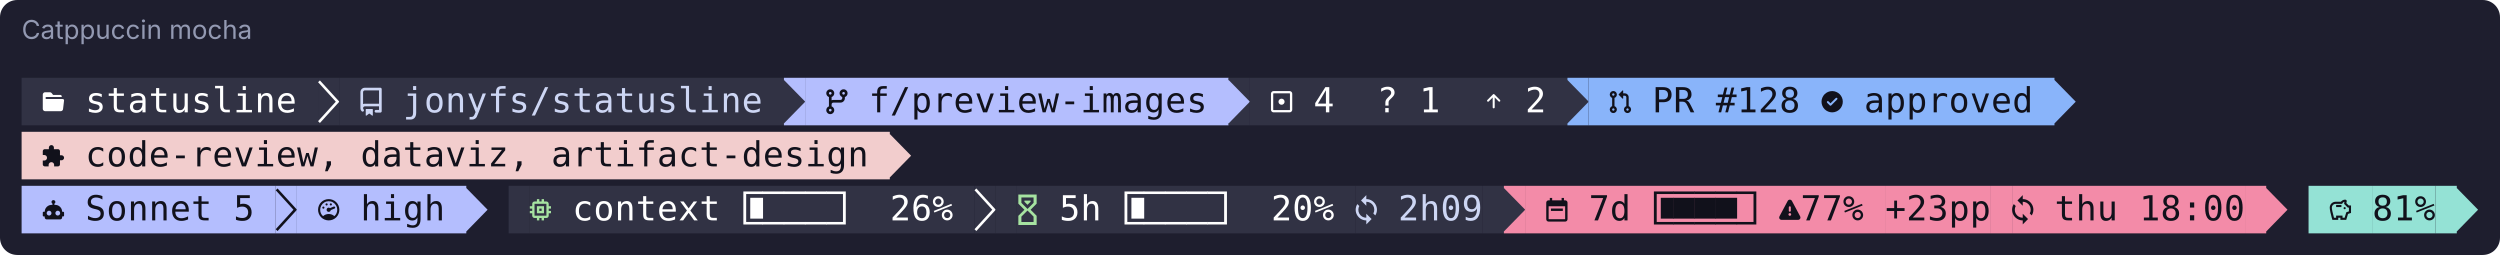
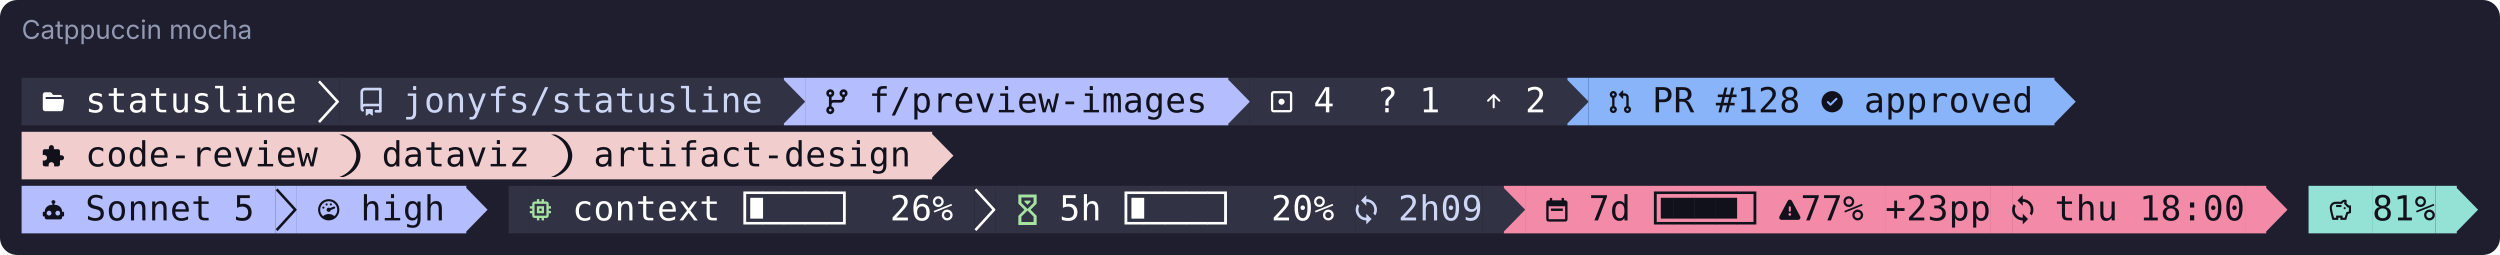
<svg xmlns="http://www.w3.org/2000/svg" width="1157" height="118" viewBox="0 0 1157 118" role="img" aria-label="Catppuccin mocha">
  <rect width="1157" height="118" rx="8" fill="#1e1e2e" />
  <text x="10" y="18" font-family="-apple-system,Segoe UI,system-ui,sans-serif" font-size="12" fill="#9399b2">Catppuccin mocha</text>
  <rect x="10.00" y="36" width="137.20" height="22" fill="rgb(49,50,68)" />
  <path d="M133 1134H400Q466 1134 507 1080L576 989Q582 981 591 981H991Q1022 981 1045 959Q1068 936 1067 905V867H210Q187 867 170.0 850.0Q153 833 153 810Q153 786 170.0 769.0Q187 752 210 752H1123Q1154 752 1177 730Q1200 707 1199 676Q1199 670 1199 667L1144 200Q1144 144 1105.0 105.0Q1066 66 1010 66H133Q78 66 39.0 105.0Q0 144 0 200V1000Q0 1056 39.0 1095.0Q78 1134 133 1134Z" fill="rgb(255,255,255)" transform="translate(19.80 52.00) scale(0.00821 -0.00821)" />
  <text x="44.30" y="52" text-anchor="middle" font-family="ui-monospace,SFMono-Regular,Menlo,Consolas,monospace" font-size="16" fill="rgb(255,255,255)">s</text>
  <text x="54.10" y="52" text-anchor="middle" font-family="ui-monospace,SFMono-Regular,Menlo,Consolas,monospace" font-size="16" fill="rgb(255,255,255)">t</text>
  <text x="63.90" y="52" text-anchor="middle" font-family="ui-monospace,SFMono-Regular,Menlo,Consolas,monospace" font-size="16" fill="rgb(255,255,255)">a</text>
  <text x="73.70" y="52" text-anchor="middle" font-family="ui-monospace,SFMono-Regular,Menlo,Consolas,monospace" font-size="16" fill="rgb(255,255,255)">t</text>
  <text x="83.50" y="52" text-anchor="middle" font-family="ui-monospace,SFMono-Regular,Menlo,Consolas,monospace" font-size="16" fill="rgb(255,255,255)">u</text>
  <text x="93.30" y="52" text-anchor="middle" font-family="ui-monospace,SFMono-Regular,Menlo,Consolas,monospace" font-size="16" fill="rgb(255,255,255)">s</text>
  <text x="103.10" y="52" text-anchor="middle" font-family="ui-monospace,SFMono-Regular,Menlo,Consolas,monospace" font-size="16" fill="rgb(255,255,255)">l</text>
  <text x="112.90" y="52" text-anchor="middle" font-family="ui-monospace,SFMono-Regular,Menlo,Consolas,monospace" font-size="16" fill="rgb(255,255,255)">i</text>
  <text x="122.70" y="52" text-anchor="middle" font-family="ui-monospace,SFMono-Regular,Menlo,Consolas,monospace" font-size="16" fill="rgb(255,255,255)">n</text>
  <text x="132.50" y="52" text-anchor="middle" font-family="ui-monospace,SFMono-Regular,Menlo,Consolas,monospace" font-size="16" fill="rgb(255,255,255)">e</text>
  <rect x="147.20" y="36" width="9.80" height="22" fill="rgb(49,50,68)" />
  <path d="M0 1700 104 1800 1199 602 104 -600 0 -496 1000 602Z" fill="rgb(255,255,255)" transform="translate(147.20 52.00) scale(0.00821 -0.00821)" />
  <rect x="157.00" y="36" width="205.80" height="22" fill="rgb(49,50,68)" />
  <path d="M0 1138Q0 1241 73 1315Q146 1388 250 1388H1125Q1155 1388 1177.0 1366.0Q1199 1344 1200 1313V63Q1200 32 1177 10Q1155 -12 1125 -13H875Q845 -13 822 10Q800 32 800 63Q800 93 822.0 115.0Q844 137 875 138H1049V338H250Q209 338 179 308Q150 278 150 238Q150 196 178 168Q200 146 200 115Q200 85 178.0 62.0Q156 39 125 40Q95 40 72 63Q1 136 0 238ZM1049 1238H250Q209 1238 179 1209Q150 1179 150 1138V467Q199 488 250 488H1049ZM300 163Q300 174 307.0 181.0Q314 188 325 188H675Q686 188 693.0 181.0Q700 174 700 163V-162Q700 -173 693.0 -180.0Q686 -187 675 -187Q666 -187 660 -183L515 -73Q509 -68 500.0 -68.0Q491 -68 485 -73L340 -183Q334 -188 325 -187Q314 -187 307.0 -180.0Q300 -173 300 -162Z" fill="rgb(205,214,244)" transform="translate(166.80 52.00) scale(0.00821 -0.00821)" />
  <text x="191.30" y="52" text-anchor="middle" font-family="ui-monospace,SFMono-Regular,Menlo,Consolas,monospace" font-size="16" fill="rgb(205,214,244)">j</text>
  <text x="201.10" y="52" text-anchor="middle" font-family="ui-monospace,SFMono-Regular,Menlo,Consolas,monospace" font-size="16" fill="rgb(205,214,244)">o</text>
  <text x="210.90" y="52" text-anchor="middle" font-family="ui-monospace,SFMono-Regular,Menlo,Consolas,monospace" font-size="16" fill="rgb(205,214,244)">n</text>
  <text x="220.70" y="52" text-anchor="middle" font-family="ui-monospace,SFMono-Regular,Menlo,Consolas,monospace" font-size="16" fill="rgb(205,214,244)">y</text>
  <text x="230.50" y="52" text-anchor="middle" font-family="ui-monospace,SFMono-Regular,Menlo,Consolas,monospace" font-size="16" fill="rgb(205,214,244)">f</text>
  <text x="240.30" y="52" text-anchor="middle" font-family="ui-monospace,SFMono-Regular,Menlo,Consolas,monospace" font-size="16" fill="rgb(205,214,244)">s</text>
  <text x="250.10" y="52" text-anchor="middle" font-family="ui-monospace,SFMono-Regular,Menlo,Consolas,monospace" font-size="16" fill="rgb(205,214,244)">/</text>
  <text x="259.90" y="52" text-anchor="middle" font-family="ui-monospace,SFMono-Regular,Menlo,Consolas,monospace" font-size="16" fill="rgb(205,214,244)">s</text>
  <text x="269.70" y="52" text-anchor="middle" font-family="ui-monospace,SFMono-Regular,Menlo,Consolas,monospace" font-size="16" fill="rgb(205,214,244)">t</text>
  <text x="279.50" y="52" text-anchor="middle" font-family="ui-monospace,SFMono-Regular,Menlo,Consolas,monospace" font-size="16" fill="rgb(205,214,244)">a</text>
  <text x="289.30" y="52" text-anchor="middle" font-family="ui-monospace,SFMono-Regular,Menlo,Consolas,monospace" font-size="16" fill="rgb(205,214,244)">t</text>
  <text x="299.10" y="52" text-anchor="middle" font-family="ui-monospace,SFMono-Regular,Menlo,Consolas,monospace" font-size="16" fill="rgb(205,214,244)">u</text>
  <text x="308.90" y="52" text-anchor="middle" font-family="ui-monospace,SFMono-Regular,Menlo,Consolas,monospace" font-size="16" fill="rgb(205,214,244)">s</text>
  <text x="318.70" y="52" text-anchor="middle" font-family="ui-monospace,SFMono-Regular,Menlo,Consolas,monospace" font-size="16" fill="rgb(205,214,244)">l</text>
  <text x="328.50" y="52" text-anchor="middle" font-family="ui-monospace,SFMono-Regular,Menlo,Consolas,monospace" font-size="16" fill="rgb(205,214,244)">i</text>
  <text x="338.30" y="52" text-anchor="middle" font-family="ui-monospace,SFMono-Regular,Menlo,Consolas,monospace" font-size="16" fill="rgb(205,214,244)">n</text>
  <text x="348.10" y="52" text-anchor="middle" font-family="ui-monospace,SFMono-Regular,Menlo,Consolas,monospace" font-size="16" fill="rgb(205,214,244)">e</text>
  <rect x="362.80" y="36" width="9.80" height="22" fill="rgb(180,190,254)" />
  <path d="M-72 1812H13L1200 602L13 -612H-72Z" fill="rgb(49,50,68)" transform="translate(362.80 52.00) scale(0.00821 -0.00821)" />
  <rect x="372.60" y="36" width="196.00" height="22" fill="rgb(180,190,254)" />
  <path d="M750 1076Q750 1168 816.0 1234.0Q882 1300 975.0 1300.0Q1068 1300 1134.0 1234.0Q1200 1168 1200 1076Q1200 1004 1158 944Q1116 886 1049 864V800Q1049 698 976 624Q903 550 800 550H400Q359 550 329 522Q299 492 300 450V338Q366 314 408.0 256.0Q450 198 450 126Q450 32 384.0 -34.0Q318 -100 225 -100Q132 -100 66 -34Q0 32 0 126Q0 198 42.0 256.0Q84 314 150 338V864Q84 888 42.0 946.0Q0 1004 0 1076Q0 1168 66.0 1234.0Q132 1300 225.0 1300.0Q318 1300 384.0 1234.0Q450 1168 450 1076Q450 1004 408.0 946.0Q366 888 300 864V680Q348 700 400 700H800Q841 700 871.0 730.0Q901 760 900 800V864Q834 888 792.0 946.0Q750 1004 750 1076ZM225 1000Q255 1000 277.0 1022.0Q299 1044 300 1076Q300 1106 278.0 1128.0Q256 1150 225.0 1150.0Q194 1150 172.0 1128.0Q150 1106 150.0 1075.0Q150 1044 172.0 1022.0Q194 1000 225 1000ZM975 1000Q1005 1000 1027.0 1022.0Q1049 1044 1049.0 1075.0Q1049 1106 1028 1128Q1006 1150 975.0 1150.0Q944 1150 922.0 1128.0Q900 1106 900.0 1075.0Q900 1044 922.0 1022.0Q944 1000 975 1000ZM225 50Q255 50 277 72Q299 94 300 126Q300 156 278.0 178.0Q256 200 225.0 200.0Q194 200 172.0 178.0Q150 156 150.0 125.0Q150 94 172.0 72.0Q194 50 225 50Z" fill="rgb(17,17,27)" transform="translate(382.40 52.00) scale(0.00821 -0.00821)" />
  <text x="406.90" y="52" text-anchor="middle" font-family="ui-monospace,SFMono-Regular,Menlo,Consolas,monospace" font-size="16" fill="rgb(17,17,27)">f</text>
  <text x="416.70" y="52" text-anchor="middle" font-family="ui-monospace,SFMono-Regular,Menlo,Consolas,monospace" font-size="16" fill="rgb(17,17,27)">/</text>
  <text x="426.50" y="52" text-anchor="middle" font-family="ui-monospace,SFMono-Regular,Menlo,Consolas,monospace" font-size="16" fill="rgb(17,17,27)">p</text>
  <text x="436.30" y="52" text-anchor="middle" font-family="ui-monospace,SFMono-Regular,Menlo,Consolas,monospace" font-size="16" fill="rgb(17,17,27)">r</text>
  <text x="446.10" y="52" text-anchor="middle" font-family="ui-monospace,SFMono-Regular,Menlo,Consolas,monospace" font-size="16" fill="rgb(17,17,27)">e</text>
  <text x="455.90" y="52" text-anchor="middle" font-family="ui-monospace,SFMono-Regular,Menlo,Consolas,monospace" font-size="16" fill="rgb(17,17,27)">v</text>
  <text x="465.70" y="52" text-anchor="middle" font-family="ui-monospace,SFMono-Regular,Menlo,Consolas,monospace" font-size="16" fill="rgb(17,17,27)">i</text>
  <text x="475.50" y="52" text-anchor="middle" font-family="ui-monospace,SFMono-Regular,Menlo,Consolas,monospace" font-size="16" fill="rgb(17,17,27)">e</text>
  <text x="485.30" y="52" text-anchor="middle" font-family="ui-monospace,SFMono-Regular,Menlo,Consolas,monospace" font-size="16" fill="rgb(17,17,27)">w</text>
  <text x="495.10" y="52" text-anchor="middle" font-family="ui-monospace,SFMono-Regular,Menlo,Consolas,monospace" font-size="16" fill="rgb(17,17,27)">-</text>
  <text x="504.90" y="52" text-anchor="middle" font-family="ui-monospace,SFMono-Regular,Menlo,Consolas,monospace" font-size="16" fill="rgb(17,17,27)">i</text>
  <text x="514.70" y="52" text-anchor="middle" font-family="ui-monospace,SFMono-Regular,Menlo,Consolas,monospace" font-size="16" fill="rgb(17,17,27)">m</text>
  <text x="524.50" y="52" text-anchor="middle" font-family="ui-monospace,SFMono-Regular,Menlo,Consolas,monospace" font-size="16" fill="rgb(17,17,27)">a</text>
  <text x="534.30" y="52" text-anchor="middle" font-family="ui-monospace,SFMono-Regular,Menlo,Consolas,monospace" font-size="16" fill="rgb(17,17,27)">g</text>
  <text x="544.10" y="52" text-anchor="middle" font-family="ui-monospace,SFMono-Regular,Menlo,Consolas,monospace" font-size="16" fill="rgb(17,17,27)">e</text>
  <text x="553.90" y="52" text-anchor="middle" font-family="ui-monospace,SFMono-Regular,Menlo,Consolas,monospace" font-size="16" fill="rgb(17,17,27)">s</text>
  <rect x="568.60" y="36" width="9.80" height="22" fill="rgb(49,50,68)" />
  <path d="M-72 1812H13L1200 602L13 -612H-72Z" fill="rgb(180,190,254)" transform="translate(568.60 52.00) scale(0.00821 -0.00821)" />
  <rect x="578.40" y="36" width="147.00" height="22" fill="rgb(49,50,68)" />
  <path d="M1050 1200Q1112 1200 1156 1157Q1200 1113 1200 1050V150Q1200 87 1156 44Q1112 0 1050 0H150Q88 0 44.0 44.0Q0 88 0 150V1050Q0 1113 44.0 1157.0Q88 1201 150 1200ZM150 1072Q142 1072 134 1065Q128 1059 128 1050V150Q128 141 134.0 135.0Q140 129 150 129H1050Q1058 129 1066 135Q1070 141 1070 150V1050Q1070 1059 1066 1065Q1060 1071 1050 1072ZM600 429H596Q524 429 474.0 479.0Q424 529 424.0 600.0Q424 671 474.0 721.0Q524 771 596 771H600Q670 770 719.0 720.0Q768 670 768.0 600.0Q768 530 719.0 480.0Q670 430 600 429Z" fill="rgb(255,255,255)" transform="translate(588.20 52.00) scale(0.00821 -0.00821)" />
  <text x="612.70" y="52" text-anchor="middle" font-family="ui-monospace,SFMono-Regular,Menlo,Consolas,monospace" font-size="16" fill="rgb(255,255,255)">4</text>
  <text x="642.10" y="52" text-anchor="middle" font-family="ui-monospace,SFMono-Regular,Menlo,Consolas,monospace" font-size="16" fill="rgb(255,255,255)">?</text>
  <text x="661.70" y="52" text-anchor="middle" font-family="ui-monospace,SFMono-Regular,Menlo,Consolas,monospace" font-size="16" fill="rgb(255,255,255)">1</text>
  <path d="M260 616Q244 634 244 656Q244 680 260 696L580 1016Q596 1032 618 1032Q642 1032 658 1016L978 696Q992 680 992 658Q992 634 976 618Q960 602 936 602Q914 602 898 616L676 840V282Q676 258 658 242Q642 226 619.0 226.0Q596 226 580 242Q562 258 562 282V840L340 616Q324 600 300.0 600.0Q276 600 260 616Z" fill="rgb(255,255,255)" transform="translate(686.20 52.00) scale(0.00821 -0.00821)" />
  <text x="710.70" y="52" text-anchor="middle" font-family="ui-monospace,SFMono-Regular,Menlo,Consolas,monospace" font-size="16" fill="rgb(255,255,255)">2</text>
  <rect x="725.40" y="36" width="9.80" height="22" fill="rgb(137,180,250)" />
  <path d="M-72 1812H13L1200 602L13 -612H-72Z" fill="rgb(49,50,68)" transform="translate(725.40 52.00) scale(0.00821 -0.00821)" />
  <rect x="735.20" y="36" width="215.60" height="22" fill="rgb(137,180,250)" />
  <path d="M0 1005Q0 1087 59.0 1146.0Q118 1205 200.0 1205.0Q282 1205 341.0 1146.0Q400 1087 400 1004Q400 940 363.0 889.0Q326 838 267 816V349Q326 328 363 276Q400 225 400 160Q400 78 341.0 19.0Q282 -40 200.0 -40.0Q118 -40 59.0 19.0Q0 78 0 160Q0 224 38 276Q75 327 134 349V816Q75 837 38 889Q0 941 0 1005ZM505 1020 718 1233Q725 1240 733 1240Q742 1240 749.0 1234.0Q756 1228 756 1218V1072H845Q937 1072 1001 1006Q1066 941 1066 849V349Q1125 328 1163 276Q1200 225 1200 160Q1200 78 1141.0 19.0Q1082 -40 1000.0 -40.0Q918 -40 859.0 19.0Q800 78 800 160Q800 224 837 276Q874 327 933 349V849Q933 885 907 912Q881 938 845 938H756V792V791Q756 782 749.0 776.0Q742 770 733 769Q724 769 718 776L505 989Q498 996 498 1005Q498 1013 505 1020ZM154 1052Q134 1033 134.0 1005.0Q134 977 154 958Q174 938 200 938Q227 938 247.0 958.0Q267 978 267 1005Q267 1033 247 1052Q227 1072 200.0 1072.0Q173 1072 154 1052ZM154 207Q134 188 134.0 160.0Q134 132 154 113Q174 93 200 93Q227 93 247.0 113.0Q267 133 267 160Q267 188 247 207Q227 227 200.0 227.0Q173 227 154 207ZM933 160Q933 132 953 113Q973 93 1000.0 93.0Q1027 93 1047.0 113.0Q1067 133 1066 160Q1066 188 1047.0 207.0Q1028 226 1000 227Q972 227 953 207Q933 187 933 160Z" fill="rgb(17,17,27)" transform="translate(745.00 52.00) scale(0.00821 -0.00821)" />
  <text x="769.50" y="52" text-anchor="middle" font-family="ui-monospace,SFMono-Regular,Menlo,Consolas,monospace" font-size="16" fill="rgb(17,17,27)">P</text>
  <text x="779.30" y="52" text-anchor="middle" font-family="ui-monospace,SFMono-Regular,Menlo,Consolas,monospace" font-size="16" fill="rgb(17,17,27)">R</text>
  <text x="798.90" y="52" text-anchor="middle" font-family="ui-monospace,SFMono-Regular,Menlo,Consolas,monospace" font-size="16" fill="rgb(17,17,27)">#</text>
  <text x="808.70" y="52" text-anchor="middle" font-family="ui-monospace,SFMono-Regular,Menlo,Consolas,monospace" font-size="16" fill="rgb(17,17,27)">1</text>
  <text x="818.50" y="52" text-anchor="middle" font-family="ui-monospace,SFMono-Regular,Menlo,Consolas,monospace" font-size="16" fill="rgb(17,17,27)">2</text>
  <text x="828.30" y="52" text-anchor="middle" font-family="ui-monospace,SFMono-Regular,Menlo,Consolas,monospace" font-size="16" fill="rgb(17,17,27)">8</text>
  <path d="M832 1152Q943 1104 1024 1024Q1104 944 1152.0 833.0Q1200 722 1199 600Q1199 478 1152 367Q1104 256 1024.0 176.0Q944 96 832 48Q722 0 600.0 0.0Q478 0 367.0 48.0Q256 96 176.0 176.0Q96 256 48.0 367.0Q0 478 0.0 600.0Q0 722 48.0 833.0Q96 944 176.0 1024.0Q256 1104 367.0 1152.0Q478 1200 600.0 1200.0Q722 1200 832 1152ZM883 729Q898 745 898 767Q898 790 881.0 807.0Q864 824 842 823Q820 823 803 808L506 511L396 621Q380 636 357.0 636.0Q334 636 318 620Q301 603 301 580Q301 558 316 542L466 391Q483 374 506 375Q529 375 546 391Z" fill="rgb(17,17,27)" transform="translate(843.00 52.00) scale(0.00821 -0.00821)" />
  <text x="867.50" y="52" text-anchor="middle" font-family="ui-monospace,SFMono-Regular,Menlo,Consolas,monospace" font-size="16" fill="rgb(17,17,27)">a</text>
  <text x="877.30" y="52" text-anchor="middle" font-family="ui-monospace,SFMono-Regular,Menlo,Consolas,monospace" font-size="16" fill="rgb(17,17,27)">p</text>
  <text x="887.10" y="52" text-anchor="middle" font-family="ui-monospace,SFMono-Regular,Menlo,Consolas,monospace" font-size="16" fill="rgb(17,17,27)">p</text>
  <text x="896.90" y="52" text-anchor="middle" font-family="ui-monospace,SFMono-Regular,Menlo,Consolas,monospace" font-size="16" fill="rgb(17,17,27)">r</text>
  <text x="906.70" y="52" text-anchor="middle" font-family="ui-monospace,SFMono-Regular,Menlo,Consolas,monospace" font-size="16" fill="rgb(17,17,27)">o</text>
  <text x="916.50" y="52" text-anchor="middle" font-family="ui-monospace,SFMono-Regular,Menlo,Consolas,monospace" font-size="16" fill="rgb(17,17,27)">v</text>
  <text x="926.30" y="52" text-anchor="middle" font-family="ui-monospace,SFMono-Regular,Menlo,Consolas,monospace" font-size="16" fill="rgb(17,17,27)">e</text>
  <text x="936.10" y="52" text-anchor="middle" font-family="ui-monospace,SFMono-Regular,Menlo,Consolas,monospace" font-size="16" fill="rgb(17,17,27)">d</text>
  <path d="M-72 1812H13L1200 602L13 -612H-72Z" fill="rgb(137,180,250)" transform="translate(950.80 52.00) scale(0.00821 -0.00821)" />
-   <rect x="10.00" y="61" width="401.80" height="22" fill="rgb(242,205,205)" />
+   <rect x="10.00" y="61" width="421.40" height="22" fill="rgb(242,205,205)" />
  <path d="M1055 626H969V857Q969 903 935.5 936.5Q902 970 857 970H627V1056Q627 1115 585.5 1157.5Q544 1200 485.0 1200.0Q426 1200 384.5 1157.0Q343 1114 343 1056V970H113Q67 970 33.5 936.5Q0 903 0 857V640H86Q150 640 194.5 594.5Q239 549 239.0 484.5Q239 420 194.5 374.5Q150 329 86 329H0V112Q0 66 33.5 33.0Q67 0 113 0H329V86Q329 150 375.0 194.0Q421 238 485.0 238.0Q549 238 594.5 194.0Q640 150 640 86V0H857Q903 0 936.0 33.5Q969 67 969 112V343H1055Q1114 343 1157.0 384.5Q1200 426 1200.0 484.5Q1200 543 1157.0 584.5Q1114 626 1055 626Z" fill="rgb(17,17,27)" transform="translate(19.80 77.00) scale(0.00821 -0.00821)" />
  <text x="44.30" y="77" text-anchor="middle" font-family="ui-monospace,SFMono-Regular,Menlo,Consolas,monospace" font-size="16" fill="rgb(17,17,27)">c</text>
  <text x="54.10" y="77" text-anchor="middle" font-family="ui-monospace,SFMono-Regular,Menlo,Consolas,monospace" font-size="16" fill="rgb(17,17,27)">o</text>
  <text x="63.90" y="77" text-anchor="middle" font-family="ui-monospace,SFMono-Regular,Menlo,Consolas,monospace" font-size="16" fill="rgb(17,17,27)">d</text>
  <text x="73.70" y="77" text-anchor="middle" font-family="ui-monospace,SFMono-Regular,Menlo,Consolas,monospace" font-size="16" fill="rgb(17,17,27)">e</text>
  <text x="83.50" y="77" text-anchor="middle" font-family="ui-monospace,SFMono-Regular,Menlo,Consolas,monospace" font-size="16" fill="rgb(17,17,27)">-</text>
  <text x="93.30" y="77" text-anchor="middle" font-family="ui-monospace,SFMono-Regular,Menlo,Consolas,monospace" font-size="16" fill="rgb(17,17,27)">r</text>
  <text x="103.10" y="77" text-anchor="middle" font-family="ui-monospace,SFMono-Regular,Menlo,Consolas,monospace" font-size="16" fill="rgb(17,17,27)">e</text>
  <text x="112.90" y="77" text-anchor="middle" font-family="ui-monospace,SFMono-Regular,Menlo,Consolas,monospace" font-size="16" fill="rgb(17,17,27)">v</text>
  <text x="122.70" y="77" text-anchor="middle" font-family="ui-monospace,SFMono-Regular,Menlo,Consolas,monospace" font-size="16" fill="rgb(17,17,27)">i</text>
  <text x="132.50" y="77" text-anchor="middle" font-family="ui-monospace,SFMono-Regular,Menlo,Consolas,monospace" font-size="16" fill="rgb(17,17,27)">e</text>
  <text x="142.30" y="77" text-anchor="middle" font-family="ui-monospace,SFMono-Regular,Menlo,Consolas,monospace" font-size="16" fill="rgb(17,17,27)">w</text>
-   <text x="152.10" y="77" text-anchor="middle" font-family="ui-monospace,SFMono-Regular,Menlo,Consolas,monospace" font-size="16" fill="rgb(17,17,27)">,</text>
-   <text x="171.70" y="77" text-anchor="middle" font-family="ui-monospace,SFMono-Regular,Menlo,Consolas,monospace" font-size="16" fill="rgb(17,17,27)">d</text>
-   <text x="181.50" y="77" text-anchor="middle" font-family="ui-monospace,SFMono-Regular,Menlo,Consolas,monospace" font-size="16" fill="rgb(17,17,27)">a</text>
-   <text x="191.30" y="77" text-anchor="middle" font-family="ui-monospace,SFMono-Regular,Menlo,Consolas,monospace" font-size="16" fill="rgb(17,17,27)">t</text>
-   <text x="201.10" y="77" text-anchor="middle" font-family="ui-monospace,SFMono-Regular,Menlo,Consolas,monospace" font-size="16" fill="rgb(17,17,27)">a</text>
-   <text x="210.90" y="77" text-anchor="middle" font-family="ui-monospace,SFMono-Regular,Menlo,Consolas,monospace" font-size="16" fill="rgb(17,17,27)">v</text>
-   <text x="220.70" y="77" text-anchor="middle" font-family="ui-monospace,SFMono-Regular,Menlo,Consolas,monospace" font-size="16" fill="rgb(17,17,27)">i</text>
-   <text x="230.50" y="77" text-anchor="middle" font-family="ui-monospace,SFMono-Regular,Menlo,Consolas,monospace" font-size="16" fill="rgb(17,17,27)">z</text>
-   <text x="240.30" y="77" text-anchor="middle" font-family="ui-monospace,SFMono-Regular,Menlo,Consolas,monospace" font-size="16" fill="rgb(17,17,27)">,</text>
-   <text x="259.90" y="77" text-anchor="middle" font-family="ui-monospace,SFMono-Regular,Menlo,Consolas,monospace" font-size="16" fill="rgb(17,17,27)">a</text>
-   <text x="269.70" y="77" text-anchor="middle" font-family="ui-monospace,SFMono-Regular,Menlo,Consolas,monospace" font-size="16" fill="rgb(17,17,27)">r</text>
-   <text x="279.50" y="77" text-anchor="middle" font-family="ui-monospace,SFMono-Regular,Menlo,Consolas,monospace" font-size="16" fill="rgb(17,17,27)">t</text>
-   <text x="289.30" y="77" text-anchor="middle" font-family="ui-monospace,SFMono-Regular,Menlo,Consolas,monospace" font-size="16" fill="rgb(17,17,27)">i</text>
-   <text x="299.10" y="77" text-anchor="middle" font-family="ui-monospace,SFMono-Regular,Menlo,Consolas,monospace" font-size="16" fill="rgb(17,17,27)">f</text>
-   <text x="308.90" y="77" text-anchor="middle" font-family="ui-monospace,SFMono-Regular,Menlo,Consolas,monospace" font-size="16" fill="rgb(17,17,27)">a</text>
-   <text x="318.70" y="77" text-anchor="middle" font-family="ui-monospace,SFMono-Regular,Menlo,Consolas,monospace" font-size="16" fill="rgb(17,17,27)">c</text>
-   <text x="328.50" y="77" text-anchor="middle" font-family="ui-monospace,SFMono-Regular,Menlo,Consolas,monospace" font-size="16" fill="rgb(17,17,27)">t</text>
-   <text x="338.30" y="77" text-anchor="middle" font-family="ui-monospace,SFMono-Regular,Menlo,Consolas,monospace" font-size="16" fill="rgb(17,17,27)">-</text>
-   <text x="348.10" y="77" text-anchor="middle" font-family="ui-monospace,SFMono-Regular,Menlo,Consolas,monospace" font-size="16" fill="rgb(17,17,27)">d</text>
-   <text x="357.90" y="77" text-anchor="middle" font-family="ui-monospace,SFMono-Regular,Menlo,Consolas,monospace" font-size="16" fill="rgb(17,17,27)">e</text>
-   <text x="367.70" y="77" text-anchor="middle" font-family="ui-monospace,SFMono-Regular,Menlo,Consolas,monospace" font-size="16" fill="rgb(17,17,27)">s</text>
-   <text x="377.50" y="77" text-anchor="middle" font-family="ui-monospace,SFMono-Regular,Menlo,Consolas,monospace" font-size="16" fill="rgb(17,17,27)">i</text>
-   <text x="387.30" y="77" text-anchor="middle" font-family="ui-monospace,SFMono-Regular,Menlo,Consolas,monospace" font-size="16" fill="rgb(17,17,27)">g</text>
-   <text x="397.10" y="77" text-anchor="middle" font-family="ui-monospace,SFMono-Regular,Menlo,Consolas,monospace" font-size="16" fill="rgb(17,17,27)">n</text>
-   <path d="M-72 1812H13L1200 602L13 -612H-72Z" fill="rgb(242,205,205)" transform="translate(411.80 77.00) scale(0.00821 -0.00821)" />
+   <path d="M239 -600Q471 -519 658.0 -383.0Q845 -247 961.0 -86.0Q1077 75 1138.0 250.0Q1199 425 1200 599Q1200 773 1138 947Q1077 1122 961 1284Q845 1445 658.0 1581.0Q471 1717 239 1800H0Q232 1717 419.0 1581.0Q606 1445 722.0 1284.0Q838 1123 900 947Q961 772 961 599Q961 425 899.0 250.0Q837 75 720 -84Q603 -244 418 -381Q233 -517 0 -600Z" fill="rgb(17,17,27)" transform="translate(157.00 77.00) scale(0.00821 -0.00821)" />
+   <text x="181.50" y="77" text-anchor="middle" font-family="ui-monospace,SFMono-Regular,Menlo,Consolas,monospace" font-size="16" fill="rgb(17,17,27)">d</text>
+   <text x="191.30" y="77" text-anchor="middle" font-family="ui-monospace,SFMono-Regular,Menlo,Consolas,monospace" font-size="16" fill="rgb(17,17,27)">a</text>
+   <text x="201.10" y="77" text-anchor="middle" font-family="ui-monospace,SFMono-Regular,Menlo,Consolas,monospace" font-size="16" fill="rgb(17,17,27)">t</text>
+   <text x="210.90" y="77" text-anchor="middle" font-family="ui-monospace,SFMono-Regular,Menlo,Consolas,monospace" font-size="16" fill="rgb(17,17,27)">a</text>
+   <text x="220.70" y="77" text-anchor="middle" font-family="ui-monospace,SFMono-Regular,Menlo,Consolas,monospace" font-size="16" fill="rgb(17,17,27)">v</text>
+   <text x="230.50" y="77" text-anchor="middle" font-family="ui-monospace,SFMono-Regular,Menlo,Consolas,monospace" font-size="16" fill="rgb(17,17,27)">i</text>
+   <text x="240.30" y="77" text-anchor="middle" font-family="ui-monospace,SFMono-Regular,Menlo,Consolas,monospace" font-size="16" fill="rgb(17,17,27)">z</text>
+   <path d="M239 -600Q471 -519 658.0 -383.0Q845 -247 961.0 -86.0Q1077 75 1138.0 250.0Q1199 425 1200 599Q1200 773 1138 947Q1077 1122 961 1284Q845 1445 658.0 1581.0Q471 1717 239 1800H0Q232 1717 419.0 1581.0Q606 1445 722.0 1284.0Q838 1123 900 947Q961 772 961 599Q961 425 899.0 250.0Q837 75 720 -84Q603 -244 418 -381Q233 -517 0 -600Z" fill="rgb(17,17,27)" transform="translate(255.00 77.00) scale(0.00821 -0.00821)" />
+   <text x="279.50" y="77" text-anchor="middle" font-family="ui-monospace,SFMono-Regular,Menlo,Consolas,monospace" font-size="16" fill="rgb(17,17,27)">a</text>
+   <text x="289.30" y="77" text-anchor="middle" font-family="ui-monospace,SFMono-Regular,Menlo,Consolas,monospace" font-size="16" fill="rgb(17,17,27)">r</text>
+   <text x="299.10" y="77" text-anchor="middle" font-family="ui-monospace,SFMono-Regular,Menlo,Consolas,monospace" font-size="16" fill="rgb(17,17,27)">t</text>
+   <text x="308.90" y="77" text-anchor="middle" font-family="ui-monospace,SFMono-Regular,Menlo,Consolas,monospace" font-size="16" fill="rgb(17,17,27)">i</text>
+   <text x="318.70" y="77" text-anchor="middle" font-family="ui-monospace,SFMono-Regular,Menlo,Consolas,monospace" font-size="16" fill="rgb(17,17,27)">f</text>
+   <text x="328.50" y="77" text-anchor="middle" font-family="ui-monospace,SFMono-Regular,Menlo,Consolas,monospace" font-size="16" fill="rgb(17,17,27)">a</text>
+   <text x="338.30" y="77" text-anchor="middle" font-family="ui-monospace,SFMono-Regular,Menlo,Consolas,monospace" font-size="16" fill="rgb(17,17,27)">c</text>
+   <text x="348.10" y="77" text-anchor="middle" font-family="ui-monospace,SFMono-Regular,Menlo,Consolas,monospace" font-size="16" fill="rgb(17,17,27)">t</text>
+   <text x="357.90" y="77" text-anchor="middle" font-family="ui-monospace,SFMono-Regular,Menlo,Consolas,monospace" font-size="16" fill="rgb(17,17,27)">-</text>
+   <text x="367.70" y="77" text-anchor="middle" font-family="ui-monospace,SFMono-Regular,Menlo,Consolas,monospace" font-size="16" fill="rgb(17,17,27)">d</text>
+   <text x="377.50" y="77" text-anchor="middle" font-family="ui-monospace,SFMono-Regular,Menlo,Consolas,monospace" font-size="16" fill="rgb(17,17,27)">e</text>
+   <text x="387.30" y="77" text-anchor="middle" font-family="ui-monospace,SFMono-Regular,Menlo,Consolas,monospace" font-size="16" fill="rgb(17,17,27)">s</text>
+   <text x="397.10" y="77" text-anchor="middle" font-family="ui-monospace,SFMono-Regular,Menlo,Consolas,monospace" font-size="16" fill="rgb(17,17,27)">i</text>
+   <text x="406.90" y="77" text-anchor="middle" font-family="ui-monospace,SFMono-Regular,Menlo,Consolas,monospace" font-size="16" fill="rgb(17,17,27)">g</text>
+   <text x="416.70" y="77" text-anchor="middle" font-family="ui-monospace,SFMono-Regular,Menlo,Consolas,monospace" font-size="16" fill="rgb(17,17,27)">n</text>
+   <path d="M-72 1812H13L1200 602L13 -612H-72Z" fill="rgb(242,205,205)" transform="translate(431.40 77.00) scale(0.00821 -0.00821)" />
  <rect x="10.00" y="86" width="117.60" height="22" fill="rgb(180,190,254)" />
  <path d="M600 1144Q646 1144 678.0 1112.0Q710 1080 710 1037Q710 1006 694.0 980.5Q678 955 654 943V874H710Q812 874 900.0 821.5Q988 769 1039.0 682.0Q1090 595 1090 490H1144Q1166 490 1183.0 475.0Q1200 460 1200 437V274Q1200 251 1183.0 235.5Q1166 220 1144 220H1090V164Q1090 120 1058.0 88.0Q1026 56 980 56H220Q174 56 142.0 88.0Q110 120 110 164V220H56Q34 220 17.0 235.0Q0 250 0 274V437Q0 460 16.0 475.0Q32 490 56 490H110Q110 595 161.0 682.0Q212 769 300.0 821.5Q388 874 490 874H546V943Q522 956 506.0 981.0Q490 1006 490 1037Q490 1081 522.0 1112.5Q554 1144 600 1144ZM354 546Q298 546 259.0 505.5Q220 465 220.0 409.0Q220 353 259.0 313.5Q298 274 354.0 274.0Q410 274 450.0 313.5Q490 353 490.0 409.0Q490 465 450.0 505.5Q410 546 354 546ZM846 546Q790 546 750.0 505.5Q710 465 710.0 409.0Q710 353 749.0 313.5Q788 274 844.0 274.0Q900 274 940.0 313.5Q980 353 980.0 409.0Q980 465 941.0 505.5Q902 546 846 546Z" fill="rgb(17,17,27)" transform="translate(19.80 102.00) scale(0.00821 -0.00821)" />
  <text x="44.30" y="102" text-anchor="middle" font-family="ui-monospace,SFMono-Regular,Menlo,Consolas,monospace" font-size="16" fill="rgb(17,17,27)">S</text>
  <text x="54.10" y="102" text-anchor="middle" font-family="ui-monospace,SFMono-Regular,Menlo,Consolas,monospace" font-size="16" fill="rgb(17,17,27)">o</text>
  <text x="63.90" y="102" text-anchor="middle" font-family="ui-monospace,SFMono-Regular,Menlo,Consolas,monospace" font-size="16" fill="rgb(17,17,27)">n</text>
  <text x="73.70" y="102" text-anchor="middle" font-family="ui-monospace,SFMono-Regular,Menlo,Consolas,monospace" font-size="16" fill="rgb(17,17,27)">n</text>
  <text x="83.50" y="102" text-anchor="middle" font-family="ui-monospace,SFMono-Regular,Menlo,Consolas,monospace" font-size="16" fill="rgb(17,17,27)">e</text>
  <text x="93.30" y="102" text-anchor="middle" font-family="ui-monospace,SFMono-Regular,Menlo,Consolas,monospace" font-size="16" fill="rgb(17,17,27)">t</text>
  <text x="112.90" y="102" text-anchor="middle" font-family="ui-monospace,SFMono-Regular,Menlo,Consolas,monospace" font-size="16" fill="rgb(17,17,27)">5</text>
  <rect x="127.60" y="86" width="9.80" height="22" fill="rgb(180,190,254)" />
  <path d="M0 1700 104 1800 1199 602 104 -600 0 -496 1000 602Z" fill="rgb(17,17,27)" transform="translate(127.60 102.00) scale(0.00821 -0.00821)" />
  <rect x="137.40" y="86" width="78.40" height="22" fill="rgb(180,190,254)" />
  <path d="M600 1200Q482 1200 370.5 1155.0Q259 1110 174.5 1025.5Q90 941 45.0 829.5Q0 718 0.0 599.5Q0 481 45.0 370.0Q90 259 174.5 174.5Q259 90 370.5 45.0Q482 0 600.0 0.0Q718 0 829.5 45.0Q941 90 1025.0 174.5Q1109 259 1154.5 370.0Q1200 481 1200.0 599.5Q1200 718 1154.5 829.5Q1109 941 1025.0 1025.5Q941 1110 829.5 1155.0Q718 1200 600 1200ZM600 1082Q729 1082 840.5 1017.0Q952 952 1016.5 840.5Q1081 729 1081 600Q1081 493 1039.0 400.0Q997 307 918 240Q856 299 773.0 330.0Q690 361 600 361Q420 361 282 240Q203 307 161.0 400.0Q119 493 119 600Q119 729 183.5 840.5Q248 952 359.5 1017.0Q471 1082 600 1082ZM479 961Q454 961 437.0 944.0Q420 927 420.0 901.5Q420 876 437.0 858.0Q454 840 479.5 840.0Q505 840 523.0 858.0Q541 876 541.0 901.5Q541 927 522.5 944.0Q504 961 479 961ZM721 961Q696 961 677.5 944.0Q659 927 659.0 901.5Q659 876 677.0 858.0Q695 840 720.5 840.0Q746 840 763.0 858.0Q780 876 780.0 901.5Q780 927 763.0 944.0Q746 961 721 961ZM907 783Q899 783 885 780L673 693Q648 713 615.5 718.5Q583 724 555 710Q510 693 490.5 646.5Q471 600 489.0 555.0Q507 510 553.5 490.0Q600 470 645 490Q676 501 695.5 526.5Q715 552 721 583L930 668Q952 676 962.0 700.0Q972 724 963 746Q955 763 939.5 773.0Q924 783 907 783ZM298 780Q273 780 256.5 763.0Q240 746 240.0 721.0Q240 696 256.5 677.5Q273 659 298.5 659.0Q324 659 342.0 677.5Q360 696 360.0 721.0Q360 746 341.5 763.0Q323 780 298 780Z" fill="rgb(17,17,27)" transform="translate(147.20 102.00) scale(0.00821 -0.00821)" />
  <text x="171.70" y="102" text-anchor="middle" font-family="ui-monospace,SFMono-Regular,Menlo,Consolas,monospace" font-size="16" fill="rgb(17,17,27)">h</text>
  <text x="181.50" y="102" text-anchor="middle" font-family="ui-monospace,SFMono-Regular,Menlo,Consolas,monospace" font-size="16" fill="rgb(17,17,27)">i</text>
  <text x="191.30" y="102" text-anchor="middle" font-family="ui-monospace,SFMono-Regular,Menlo,Consolas,monospace" font-size="16" fill="rgb(17,17,27)">g</text>
  <text x="201.10" y="102" text-anchor="middle" font-family="ui-monospace,SFMono-Regular,Menlo,Consolas,monospace" font-size="16" fill="rgb(17,17,27)">h</text>
  <path d="M-72 1812H13L1200 602L13 -612H-72Z" fill="rgb(180,190,254)" transform="translate(215.80 102.00) scale(0.00821 -0.00821)" />
  <rect x="235.40" y="86" width="9.80" height="22" fill="rgb(49,50,68)" />
  <rect x="245.20" y="86" width="9.80" height="22" fill="rgb(49,50,68)" />
  <path d="M935 266H265V935H935ZM1200 666V800H1065V935Q1065 988 1026.0 1027.0Q987 1066 935 1066H800Q800 1065 800 1200H665V1066H534Q534 1065 534 1200H400V1066H265Q212 1066 173.5 1027.0Q135 988 135 935V800H0V666H135V534H0Q0 535 0 401H135V266Q135 213 174.0 174.0Q213 135 265 135H400V0H534V135H665V0H800V135H935Q988 135 1026.5 174.0Q1065 213 1065 266V401H1200V534H1065V666ZM665 534H534V666H665ZM800 800H400Q400 801 400 401H800Z" fill="rgb(166,227,161)" transform="translate(245.20 102.00) scale(0.00821 -0.00821)" />
  <rect x="255.00" y="86" width="196.00" height="22" fill="rgb(49,50,68)" />
  <text x="269.70" y="102" text-anchor="middle" font-family="ui-monospace,SFMono-Regular,Menlo,Consolas,monospace" font-size="16" fill="rgb(255,255,255)">c</text>
  <text x="279.50" y="102" text-anchor="middle" font-family="ui-monospace,SFMono-Regular,Menlo,Consolas,monospace" font-size="16" fill="rgb(255,255,255)">o</text>
  <text x="289.30" y="102" text-anchor="middle" font-family="ui-monospace,SFMono-Regular,Menlo,Consolas,monospace" font-size="16" fill="rgb(255,255,255)">n</text>
  <text x="299.10" y="102" text-anchor="middle" font-family="ui-monospace,SFMono-Regular,Menlo,Consolas,monospace" font-size="16" fill="rgb(255,255,255)">t</text>
  <text x="308.90" y="102" text-anchor="middle" font-family="ui-monospace,SFMono-Regular,Menlo,Consolas,monospace" font-size="16" fill="rgb(255,255,255)">e</text>
  <text x="318.70" y="102" text-anchor="middle" font-family="ui-monospace,SFMono-Regular,Menlo,Consolas,monospace" font-size="16" fill="rgb(255,255,255)">x</text>
  <text x="328.50" y="102" text-anchor="middle" font-family="ui-monospace,SFMono-Regular,Menlo,Consolas,monospace" font-size="16" fill="rgb(255,255,255)">t</text>
  <path d="M1210 -88V-231H100V1631H1210V1486H259V-88ZM489 1274H1210V100H489Z" fill="rgb(255,255,255)" transform="translate(343.20 102.00) scale(0.00821 -0.00821)" />
  <path d="M-10 1631H1210V1486H-10ZM-10 -88H1210V-231H-10Z" fill="rgb(255,255,255)" transform="translate(353.00 102.00) scale(0.00821 -0.00821)" />
  <path d="M-10 1631H1210V1486H-10ZM-10 -88H1210V-231H-10Z" fill="rgb(255,255,255)" transform="translate(362.80 102.00) scale(0.00821 -0.00821)" />
  <path d="M-10 1631H1210V1486H-10ZM-10 -88H1210V-231H-10Z" fill="rgb(255,255,255)" transform="translate(372.60 102.00) scale(0.00821 -0.00821)" />
  <path d="M-10.0 -88.0V-231.0H1100.0V1631.0H-10.0V1486.0H941.0V-88.0Z" fill="rgb(255,255,255)" transform="translate(382.40 102.00) scale(0.00821 -0.00821)" />
  <text x="416.70" y="102" text-anchor="middle" font-family="ui-monospace,SFMono-Regular,Menlo,Consolas,monospace" font-size="16" fill="rgb(255,255,255)">2</text>
  <text x="426.50" y="102" text-anchor="middle" font-family="ui-monospace,SFMono-Regular,Menlo,Consolas,monospace" font-size="16" fill="rgb(255,255,255)">6</text>
  <text x="436.30" y="102" text-anchor="middle" font-family="ui-monospace,SFMono-Regular,Menlo,Consolas,monospace" font-size="16" fill="rgb(255,255,255)">%</text>
  <rect x="451.00" y="86" width="9.80" height="22" fill="rgb(49,50,68)" />
  <path d="M0 1700 104 1800 1199 602 104 -600 0 -496 1000 602Z" fill="rgb(255,255,255)" transform="translate(451.00 102.00) scale(0.00821 -0.00821)" />
  <rect x="460.80" y="86" width="9.80" height="22" fill="rgb(49,50,68)" />
  <rect x="470.60" y="86" width="9.80" height="22" fill="rgb(49,50,68)" />
  <path d="M84 1459H1116V943L774 600Q772 600 1116 258V-259H84V258L426 600Q428 600 84 943ZM942 214 600 556 256 214V-89H942ZM600 645 942 988V1291H256V988ZM426 1117H774V1053L600 879L426 1053Z" fill="rgb(166,227,161)" transform="translate(470.60 102.00) scale(0.00821 -0.00821)" />
  <rect x="480.40" y="86" width="147.00" height="22" fill="rgb(49,50,68)" />
  <text x="495.10" y="102" text-anchor="middle" font-family="ui-monospace,SFMono-Regular,Menlo,Consolas,monospace" font-size="16" fill="rgb(255,255,255)">5</text>
  <text x="504.90" y="102" text-anchor="middle" font-family="ui-monospace,SFMono-Regular,Menlo,Consolas,monospace" font-size="16" fill="rgb(255,255,255)">h</text>
  <path d="M1210 -88V-231H100V1631H1210V1486H259V-88ZM489 1274H1210V100H489Z" fill="rgb(255,255,255)" transform="translate(519.60 102.00) scale(0.00821 -0.00821)" />
  <path d="M-10 1631H1210V1486H-10ZM-10 -88H1210V-231H-10Z" fill="rgb(255,255,255)" transform="translate(529.40 102.00) scale(0.00821 -0.00821)" />
  <path d="M-10 1631H1210V1486H-10ZM-10 -88H1210V-231H-10Z" fill="rgb(255,255,255)" transform="translate(539.20 102.00) scale(0.00821 -0.00821)" />
  <path d="M-10 1631H1210V1486H-10ZM-10 -88H1210V-231H-10Z" fill="rgb(255,255,255)" transform="translate(549.00 102.00) scale(0.00821 -0.00821)" />
  <path d="M-10.0 -88.0V-231.0H1100.0V1631.0H-10.0V1486.0H941.0V-88.0Z" fill="rgb(255,255,255)" transform="translate(558.80 102.00) scale(0.00821 -0.00821)" />
  <text x="593.10" y="102" text-anchor="middle" font-family="ui-monospace,SFMono-Regular,Menlo,Consolas,monospace" font-size="16" fill="rgb(255,255,255)">2</text>
  <text x="602.90" y="102" text-anchor="middle" font-family="ui-monospace,SFMono-Regular,Menlo,Consolas,monospace" font-size="16" fill="rgb(255,255,255)">0</text>
  <text x="612.70" y="102" text-anchor="middle" font-family="ui-monospace,SFMono-Regular,Menlo,Consolas,monospace" font-size="16" fill="rgb(255,255,255)">%</text>
  <rect x="627.40" y="86" width="58.80" height="22" fill="rgb(49,50,68)" />
  <path d="M600 151Q477 151 373.5 210.5Q270 270 211.0 373.5Q152 477 152 600Q152 712 204 811L95 920Q0 773 0 600Q0 439 81.0 300.0Q162 161 300.5 80.5Q439 0 600 0V-225L899 77L600 376ZM600 1201V1425L302 1123L600 825V1050Q723 1050 826.5 990.0Q930 930 989.5 826.5Q1049 723 1049 600Q1049 488 996 390L1105 281Q1200 428 1200 600Q1200 761 1119.5 899.5Q1039 1038 900.0 1119.5Q761 1201 600 1201Z" fill="rgb(205,214,244)" transform="translate(627.40 102.00) scale(0.00821 -0.00821)" />
  <text x="651.90" y="102" text-anchor="middle" font-family="ui-monospace,SFMono-Regular,Menlo,Consolas,monospace" font-size="16" fill="rgb(205,214,244)">2</text>
  <text x="661.70" y="102" text-anchor="middle" font-family="ui-monospace,SFMono-Regular,Menlo,Consolas,monospace" font-size="16" fill="rgb(205,214,244)">h</text>
  <text x="671.50" y="102" text-anchor="middle" font-family="ui-monospace,SFMono-Regular,Menlo,Consolas,monospace" font-size="16" fill="rgb(205,214,244)">0</text>
  <text x="681.30" y="102" text-anchor="middle" font-family="ui-monospace,SFMono-Regular,Menlo,Consolas,monospace" font-size="16" fill="rgb(205,214,244)">9</text>
  <rect x="686.20" y="86" width="9.80" height="22" fill="rgb(49,50,68)" />
  <rect x="696.00" y="86" width="9.80" height="22" fill="rgb(243,139,168)" />
  <path d="M-72 1812H13L1200 602L13 -612H-72Z" fill="rgb(49,50,68)" transform="translate(696.00 102.00) scale(0.00821 -0.00821)" />
  <rect x="705.80" y="86" width="166.60" height="22" fill="rgb(243,139,168)" />
  <path d="M200 1268H334V1132H866V1268Q865 1268 999 1268V1132H1065Q1122 1132 1161.0 1093.0Q1200 1054 1200 998V68Q1200 10 1161.0 -29.0Q1122 -68 1065 -68H135Q78 -68 39.0 -29.0Q0 10 0 68V998Q0 1056 39.0 1094.0Q78 1132 135 1132H200ZM135 798V68H1065V798ZM265 668H935V532H265Z" fill="rgb(17,17,27)" transform="translate(715.60 102.00) scale(0.00821 -0.00821)" />
  <text x="740.10" y="102" text-anchor="middle" font-family="ui-monospace,SFMono-Regular,Menlo,Consolas,monospace" font-size="16" fill="rgb(17,17,27)">7</text>
  <text x="749.90" y="102" text-anchor="middle" font-family="ui-monospace,SFMono-Regular,Menlo,Consolas,monospace" font-size="16" fill="rgb(17,17,27)">d</text>
  <path d="M1210 -88V-231H100V1631H1210V1486H259V-88ZM489 1274H1210V100H489Z" fill="rgb(17,17,27)" transform="translate(764.60 102.00) scale(0.00821 -0.00821)" />
  <path d="M-10 1631H1210V1486H-10ZM-10 1274H1210V100H-10ZM-10 -88H1210V-231H-10Z" fill="rgb(17,17,27)" transform="translate(774.40 102.00) scale(0.00821 -0.00821)" />
  <path d="M-10 1631H1210V1486H-10ZM-10 1274H1210V100H-10ZM-10 -88H1210V-231H-10Z" fill="rgb(17,17,27)" transform="translate(784.20 102.00) scale(0.00821 -0.00821)" />
  <path d="M-10 1631H1210V1486H-10ZM-10 1274H1210V100H-10ZM-10 -88H1210V-231H-10Z" fill="rgb(17,17,27)" transform="translate(794.00 102.00) scale(0.00821 -0.00821)" />
  <path d="M-10.0 -88.0V-231.0H1100.0V1631.0H-10.0V1486.0H941.0V-88.0Z" fill="rgb(17,17,27)" transform="translate(803.80 102.00) scale(0.00821 -0.00821)" />
  <path d="M482 1099Q507 1145 553 1162Q600 1179 647.0 1162.0Q694 1145 718 1099L1184 226Q1200 196 1200 163Q1200 107 1160 68Q1121 29 1066 29H134Q79 29 39 68Q0 107 0 163Q0 196 16 226ZM560 779Q543 762 543 738V546Q543 522 560 506Q577 489 600.0 489.0Q623 489 640.0 506.0Q657 523 657 546V738Q657 761 640 779Q623 795 600.0 795.0Q577 795 560 779ZM600 412Q569 412 546 390Q523 367 523.0 336.0Q523 305 546.0 282.0Q569 259 600.0 259.0Q631 259 654.0 282.0Q677 305 677.0 336.0Q677 367 654.0 390.0Q631 413 600 412Z" fill="rgb(17,17,27)" transform="translate(823.40 102.00) scale(0.00821 -0.00821)" />
  <text x="838.10" y="102" text-anchor="middle" font-family="ui-monospace,SFMono-Regular,Menlo,Consolas,monospace" font-size="16" fill="rgb(17,17,27)">7</text>
  <text x="847.90" y="102" text-anchor="middle" font-family="ui-monospace,SFMono-Regular,Menlo,Consolas,monospace" font-size="16" fill="rgb(17,17,27)">7</text>
  <text x="857.70" y="102" text-anchor="middle" font-family="ui-monospace,SFMono-Regular,Menlo,Consolas,monospace" font-size="16" fill="rgb(17,17,27)">%</text>
  <rect x="872.40" y="86" width="49.00" height="22" fill="rgb(243,139,168)" />
  <text x="877.30" y="102" text-anchor="middle" font-family="ui-monospace,SFMono-Regular,Menlo,Consolas,monospace" font-size="16" fill="rgb(17,17,27)">+</text>
  <text x="887.10" y="102" text-anchor="middle" font-family="ui-monospace,SFMono-Regular,Menlo,Consolas,monospace" font-size="16" fill="rgb(17,17,27)">2</text>
  <text x="896.90" y="102" text-anchor="middle" font-family="ui-monospace,SFMono-Regular,Menlo,Consolas,monospace" font-size="16" fill="rgb(17,17,27)">3</text>
  <text x="906.70" y="102" text-anchor="middle" font-family="ui-monospace,SFMono-Regular,Menlo,Consolas,monospace" font-size="16" fill="rgb(17,17,27)">p</text>
  <text x="916.50" y="102" text-anchor="middle" font-family="ui-monospace,SFMono-Regular,Menlo,Consolas,monospace" font-size="16" fill="rgb(17,17,27)">p</text>
  <rect x="921.40" y="86" width="9.80" height="22" fill="rgb(243,139,168)" />
  <rect x="931.20" y="86" width="107.80" height="22" fill="rgb(243,139,168)" />
  <path d="M600 151Q477 151 373.5 210.5Q270 270 211.0 373.5Q152 477 152 600Q152 712 204 811L95 920Q0 773 0 600Q0 439 81.0 300.0Q162 161 300.5 80.5Q439 0 600 0V-225L899 77L600 376ZM600 1201V1425L302 1123L600 825V1050Q723 1050 826.5 990.0Q930 930 989.5 826.5Q1049 723 1049 600Q1049 488 996 390L1105 281Q1200 428 1200 600Q1200 761 1119.5 899.5Q1039 1038 900.0 1119.5Q761 1201 600 1201Z" fill="rgb(17,17,27)" transform="translate(931.20 102.00) scale(0.00821 -0.00821)" />
  <text x="955.70" y="102" text-anchor="middle" font-family="ui-monospace,SFMono-Regular,Menlo,Consolas,monospace" font-size="16" fill="rgb(17,17,27)">t</text>
  <text x="965.50" y="102" text-anchor="middle" font-family="ui-monospace,SFMono-Regular,Menlo,Consolas,monospace" font-size="16" fill="rgb(17,17,27)">h</text>
  <text x="975.30" y="102" text-anchor="middle" font-family="ui-monospace,SFMono-Regular,Menlo,Consolas,monospace" font-size="16" fill="rgb(17,17,27)">u</text>
  <text x="994.90" y="102" text-anchor="middle" font-family="ui-monospace,SFMono-Regular,Menlo,Consolas,monospace" font-size="16" fill="rgb(17,17,27)">1</text>
  <text x="1004.70" y="102" text-anchor="middle" font-family="ui-monospace,SFMono-Regular,Menlo,Consolas,monospace" font-size="16" fill="rgb(17,17,27)">8</text>
  <text x="1014.50" y="102" text-anchor="middle" font-family="ui-monospace,SFMono-Regular,Menlo,Consolas,monospace" font-size="16" fill="rgb(17,17,27)">:</text>
  <text x="1024.30" y="102" text-anchor="middle" font-family="ui-monospace,SFMono-Regular,Menlo,Consolas,monospace" font-size="16" fill="rgb(17,17,27)">0</text>
  <text x="1034.10" y="102" text-anchor="middle" font-family="ui-monospace,SFMono-Regular,Menlo,Consolas,monospace" font-size="16" fill="rgb(17,17,27)">0</text>
  <rect x="1039.00" y="86" width="9.80" height="22" fill="rgb(243,139,168)" />
  <path d="M-72 1812H13L1200 602L13 -612H-72Z" fill="rgb(243,139,168)" transform="translate(1048.80 102.00) scale(0.00821 -0.00821)" />
  <rect x="1068.40" y="86" width="29.40" height="22" fill="rgb(148,226,213)" />
  <path d="M780 692Q780 714 798.5 732.0Q817 750 841.0 750.0Q865 750 883.5 732.0Q902 714 902.0 690.0Q902 666 883.5 648.0Q865 630 841.0 630.0Q817 630 798.5 648.0Q780 666 780 692ZM360 750H659V872H360ZM1200 842V420L1031 364L930 30H600V150H479V30H150L110 168Q65 332 37 460Q0 642 0 720Q0 810 44.0 886.0Q88 962 164.0 1007.0Q240 1052 329 1052H631Q673 1106 735.0 1138.0Q797 1170 871 1170Q908 1170 934.0 1145.0Q960 1120 960 1080Q960 1064 952 1046Q938 1012 935 976L1070 842ZM1081 720H1019L811 932Q811 990 825 1046Q783 1036 749.0 1005.0Q715 974 701 932H329Q242 932 180.5 870.0Q119 808 119 720Q119 590 240 150H360V270H721V150H840L935 460L1081 508Z" fill="rgb(17,17,27)" transform="translate(1078.20 102.00) scale(0.00821 -0.00821)" />
  <rect x="1097.80" y="86" width="29.40" height="22" fill="rgb(148,226,213)" />
  <text x="1102.70" y="102" text-anchor="middle" font-family="ui-monospace,SFMono-Regular,Menlo,Consolas,monospace" font-size="16" fill="rgb(17,17,27)">8</text>
  <text x="1112.50" y="102" text-anchor="middle" font-family="ui-monospace,SFMono-Regular,Menlo,Consolas,monospace" font-size="16" fill="rgb(17,17,27)">1</text>
  <text x="1122.30" y="102" text-anchor="middle" font-family="ui-monospace,SFMono-Regular,Menlo,Consolas,monospace" font-size="16" fill="rgb(17,17,27)">%</text>
  <rect x="1127.20" y="86" width="9.80" height="22" fill="rgb(148,226,213)" />
  <path d="M-72 1812H13L1200 602L13 -612H-72Z" fill="rgb(148,226,213)" transform="translate(1137.00 102.00) scale(0.00821 -0.00821)" />
</svg>
